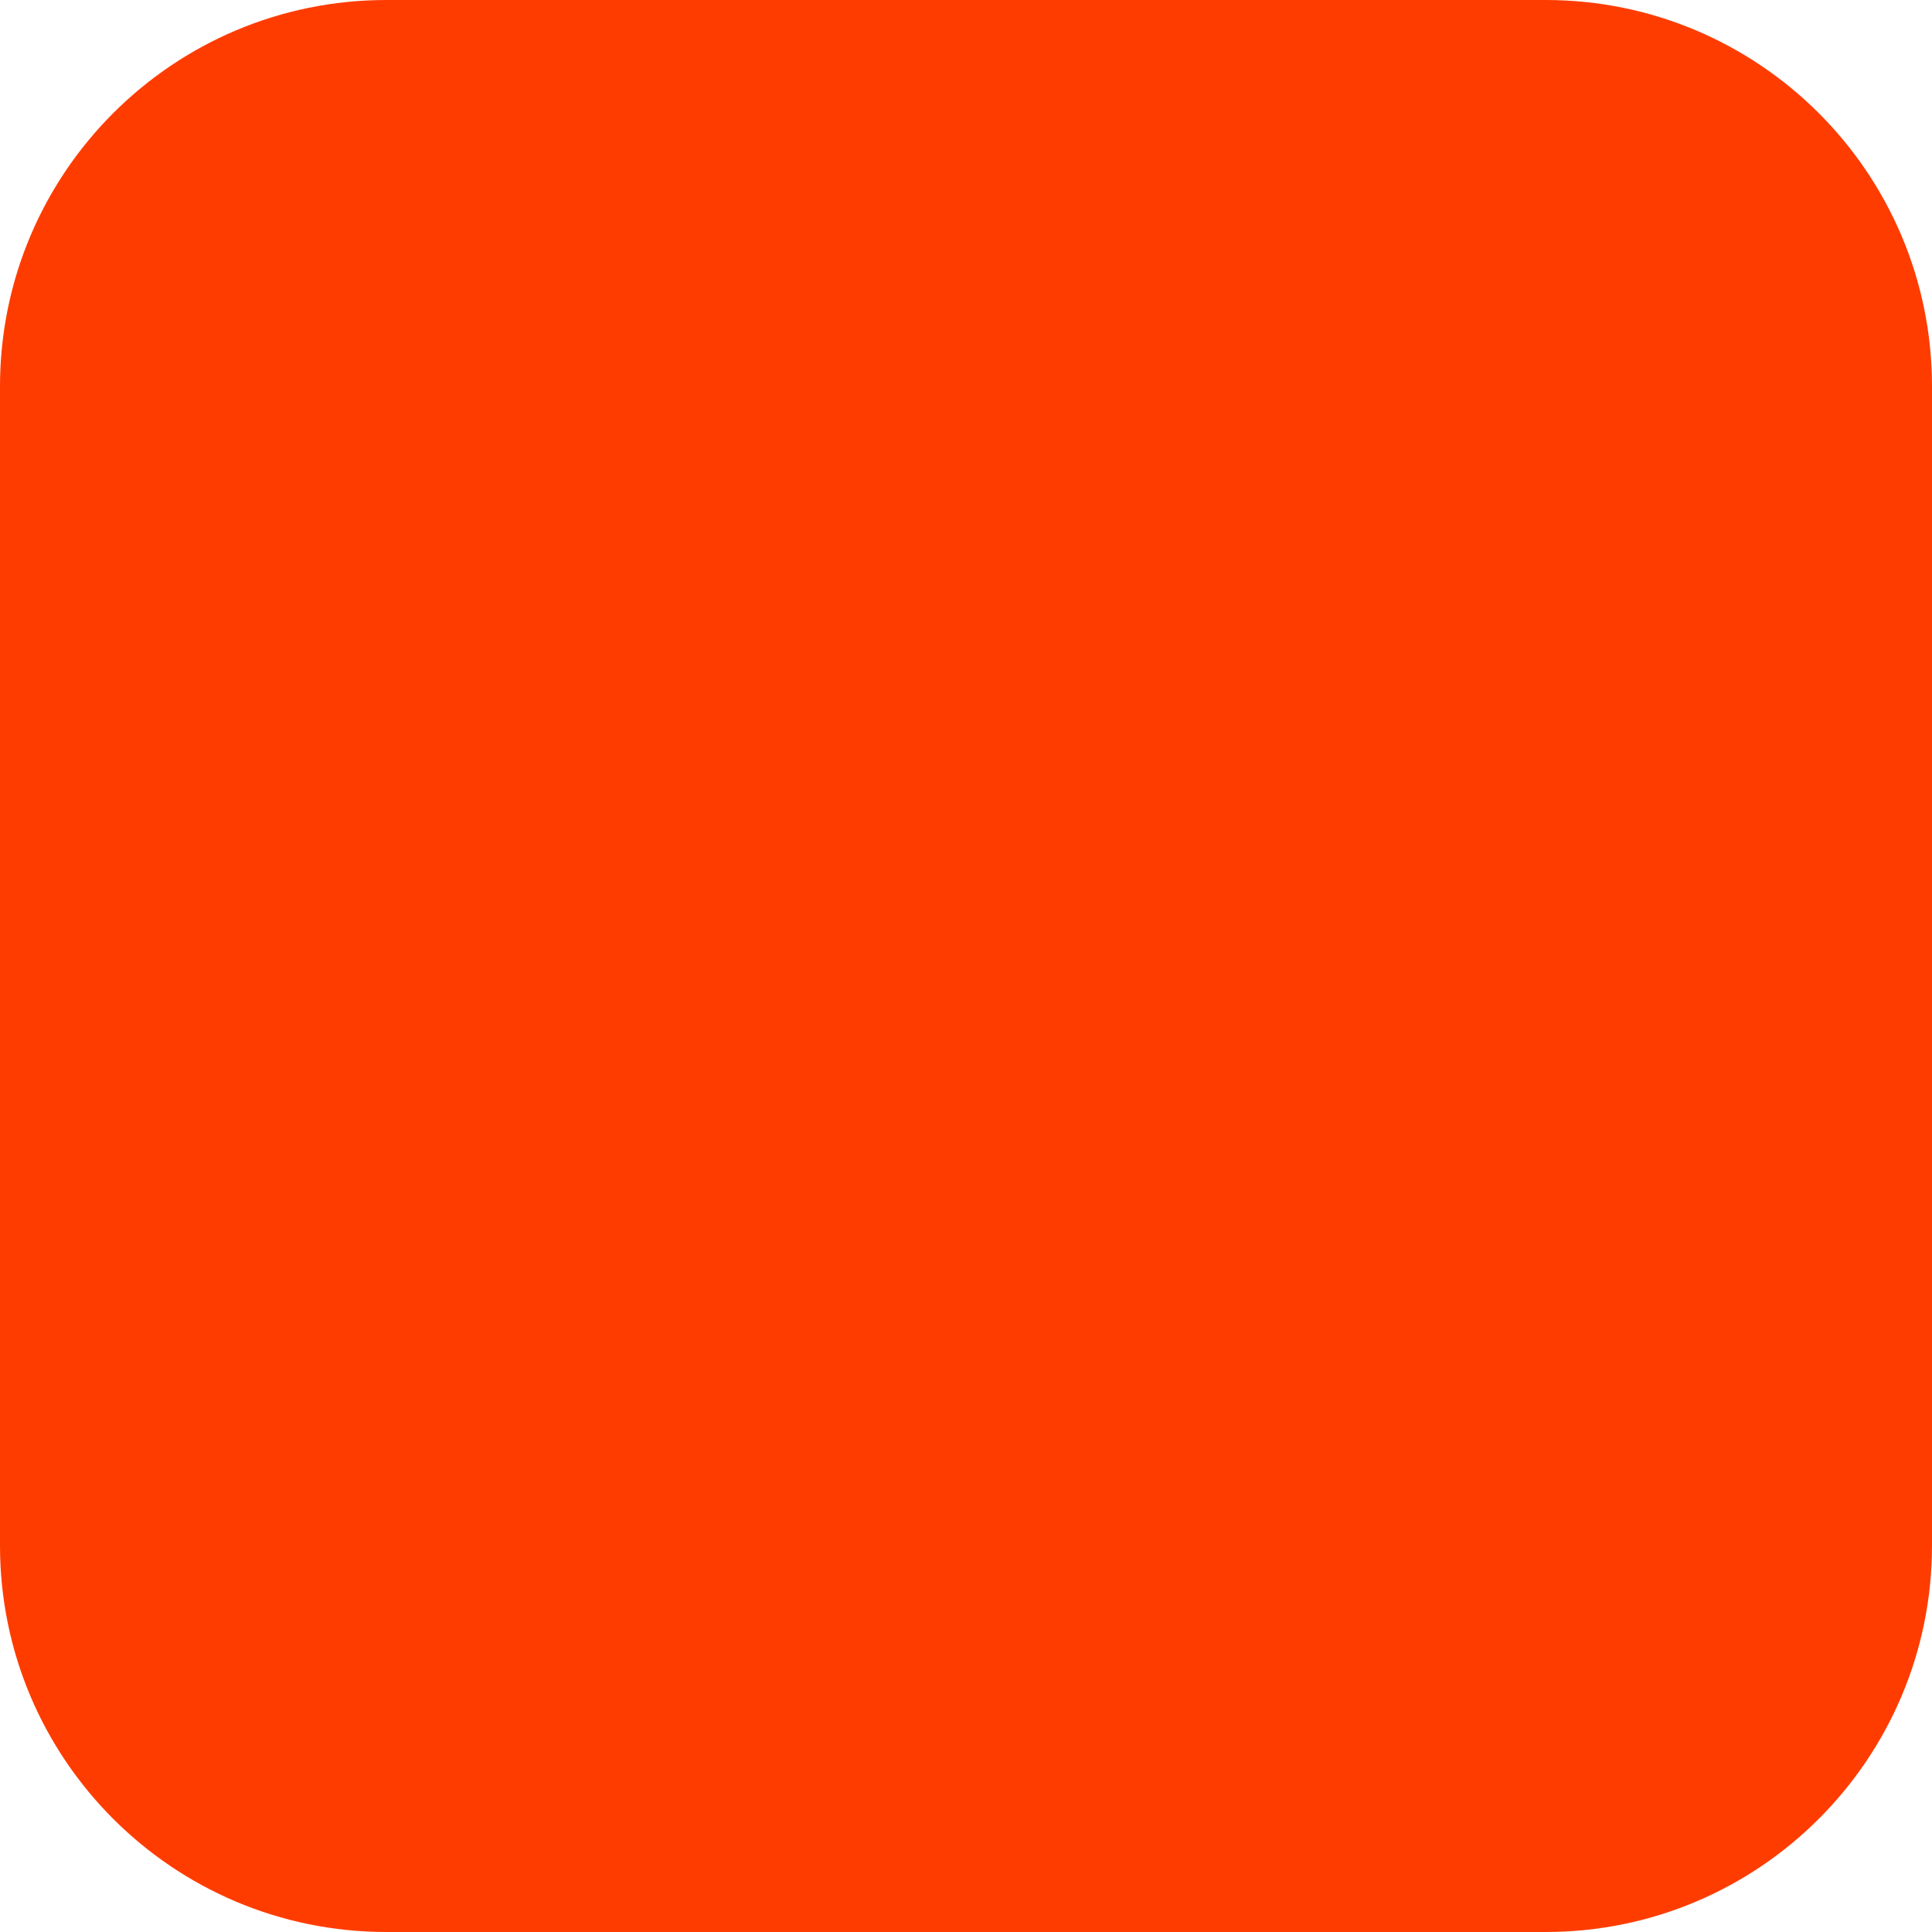
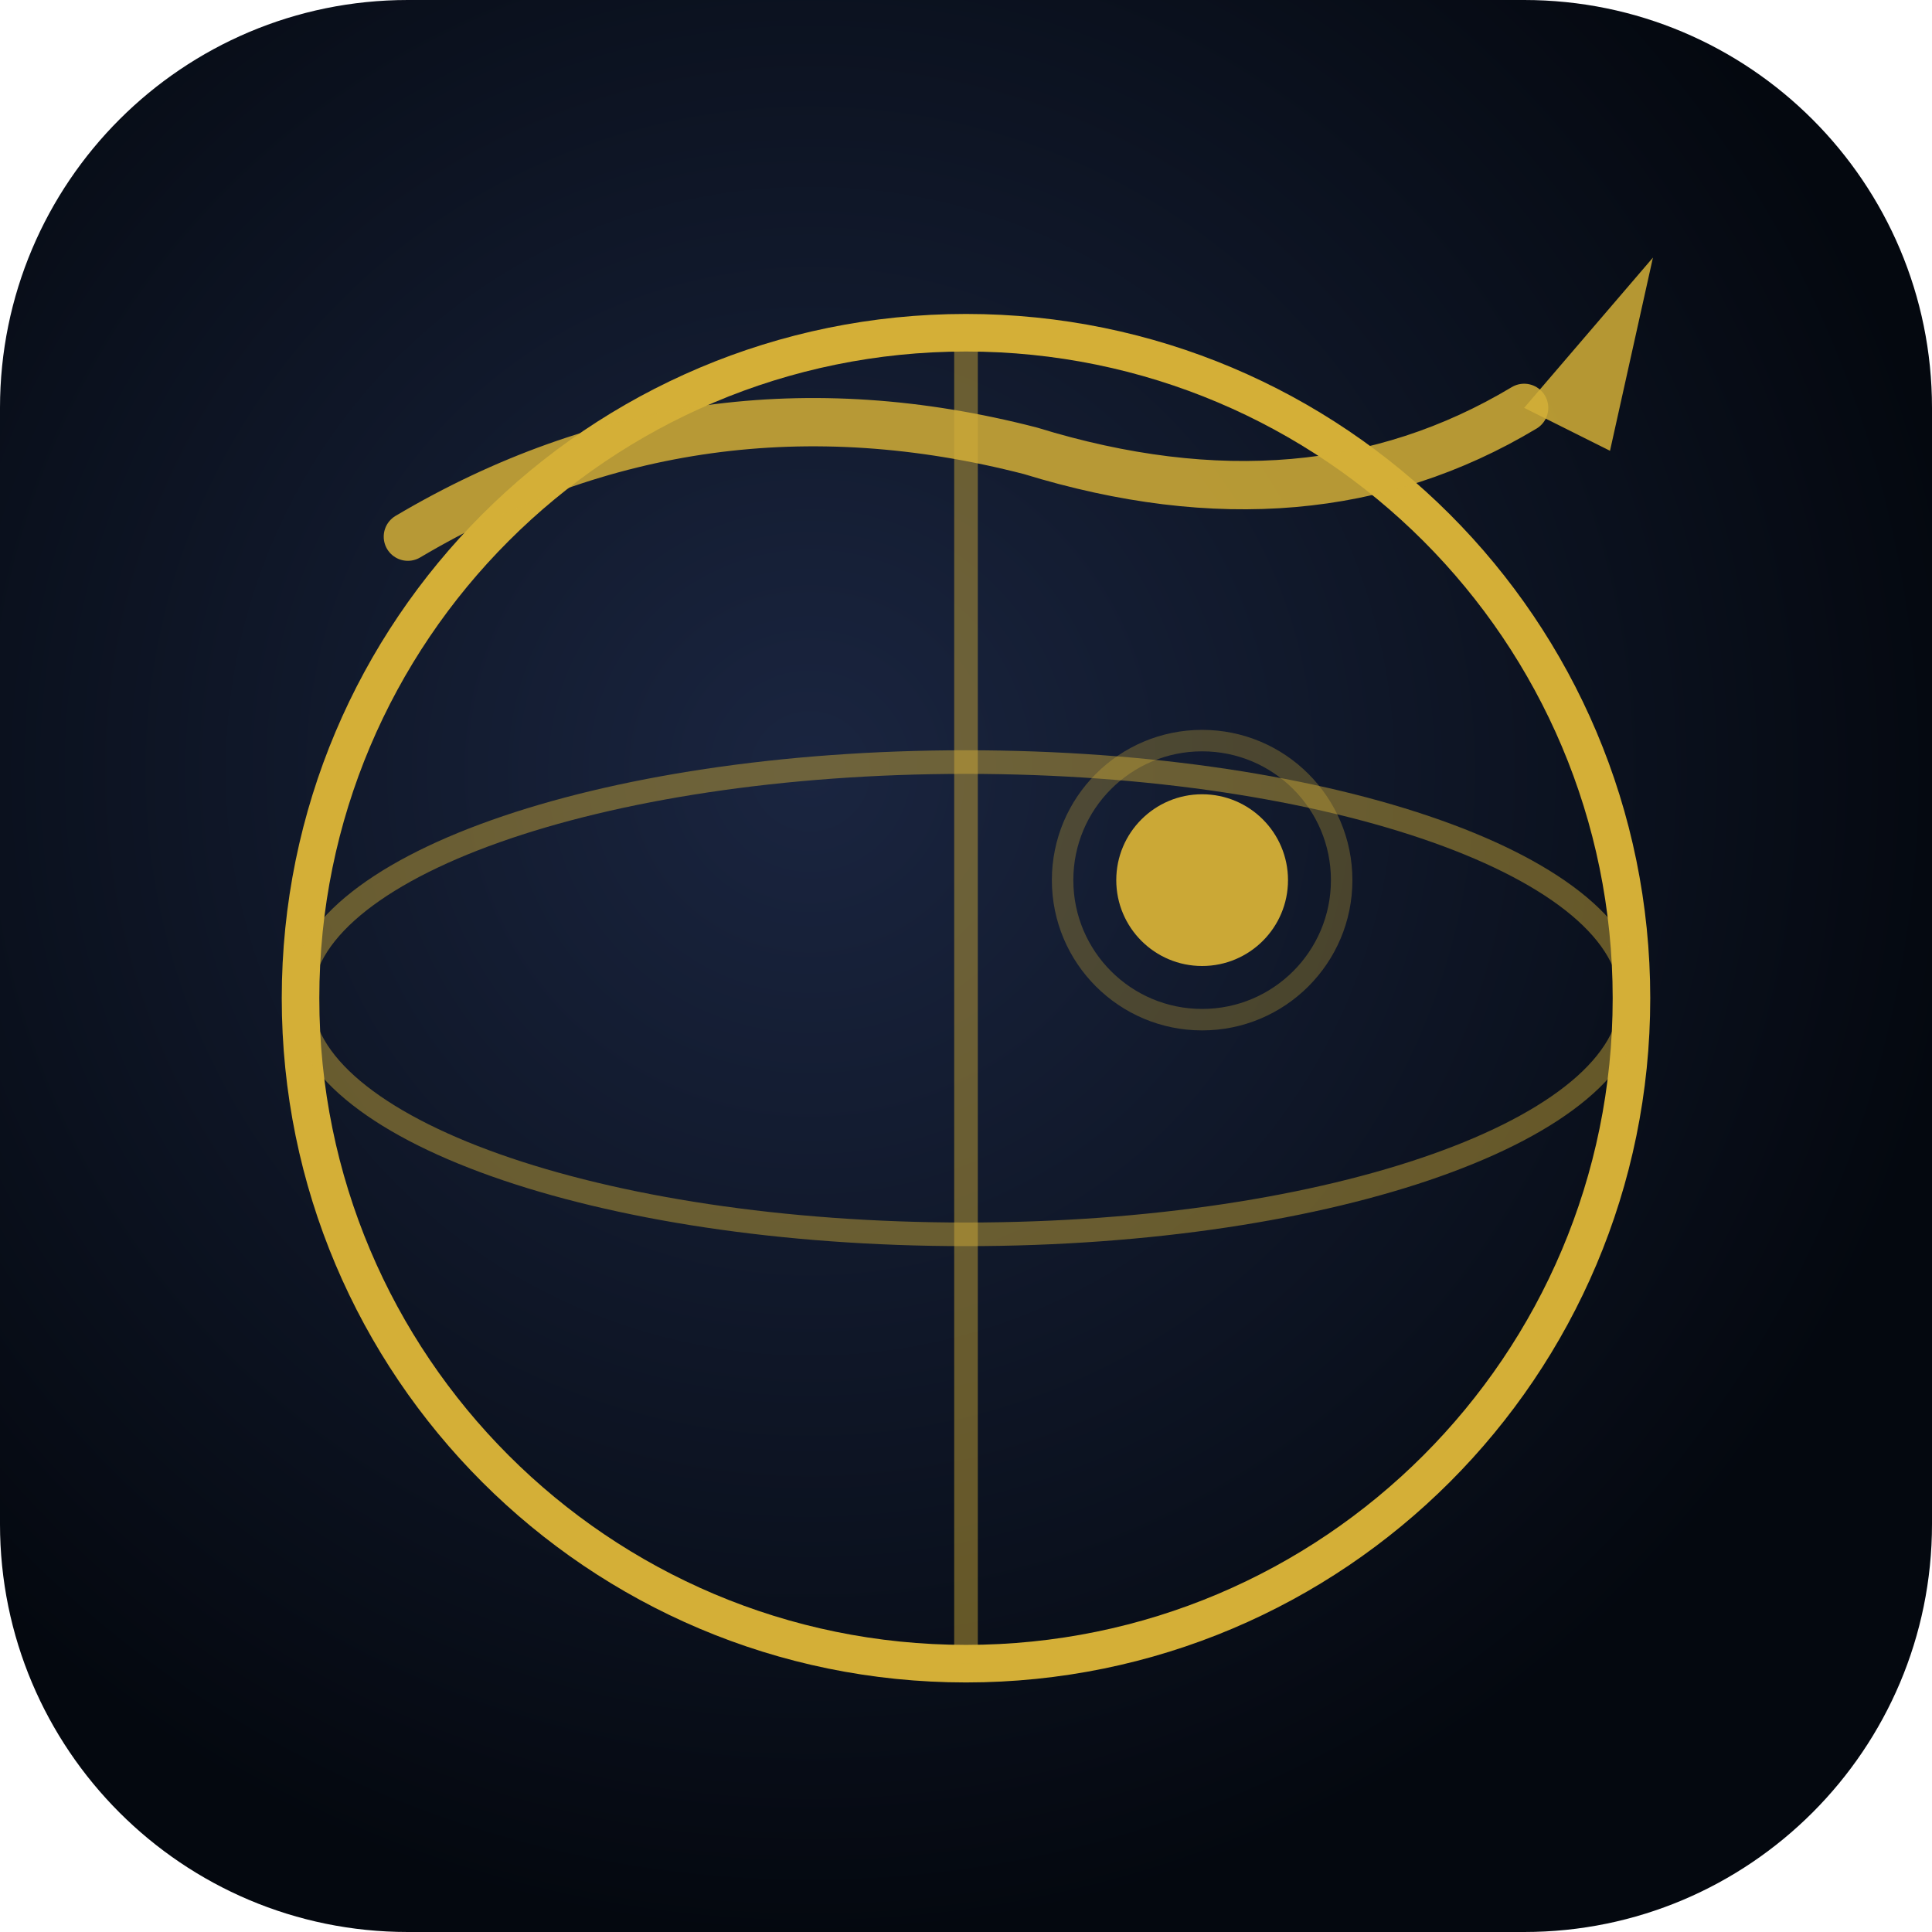
<svg xmlns="http://www.w3.org/2000/svg" width="180" height="180" viewBox="0 0 180 180" fill="none">
-   <rect width="180" height="180" rx="36" fill="#FF3C00" />
+   <defs>
+     <radialGradient id="bg" cx="42%" cy="40%" r="60%">
+       <stop offset="0%" stop-color="#1a2540" />
+       <stop offset="100%" stop-color="#04080f" />
+     </radialGradient>
+   </defs>
+   <rect width="180" height="180" rx="38" fill="url(#bg)" />
+   <circle cx="90" cy="93" r="62" fill="none" stroke="#D4AF37" stroke-width="3.5" />
+   <ellipse cx="90" cy="93" rx="62" ry="22" fill="none" stroke="#D4AF37" stroke-width="2.2" opacity="0.45" clip-path="url(#c)" />
+   <line x1="90" y1="31" x2="90" y2="155" stroke="#D4AF37" stroke-width="2.2" opacity="0.45" clip-path="url(#c)" />
+   <clipPath id="c">
+     <circle cx="90" cy="93" r="62" />
+   </clipPath>
+   <path d="M 38 50 Q 65 34 96 42 Q 122 50 142 38" fill="none" stroke="#D4AF37" stroke-width="4.5" stroke-linecap="round" opacity="0.85" />
+   <path d="M 142 38 L 154 24 L 150 42 Z" fill="#D4AF37" opacity="0.85" />
+   <circle cx="112" cy="82" r="8" fill="#D4AF37" opacity="0.95" />
+   <circle cx="112" cy="82" r="13" fill="none" stroke="#D4AF37" stroke-width="2" opacity="0.3" />
</svg>
